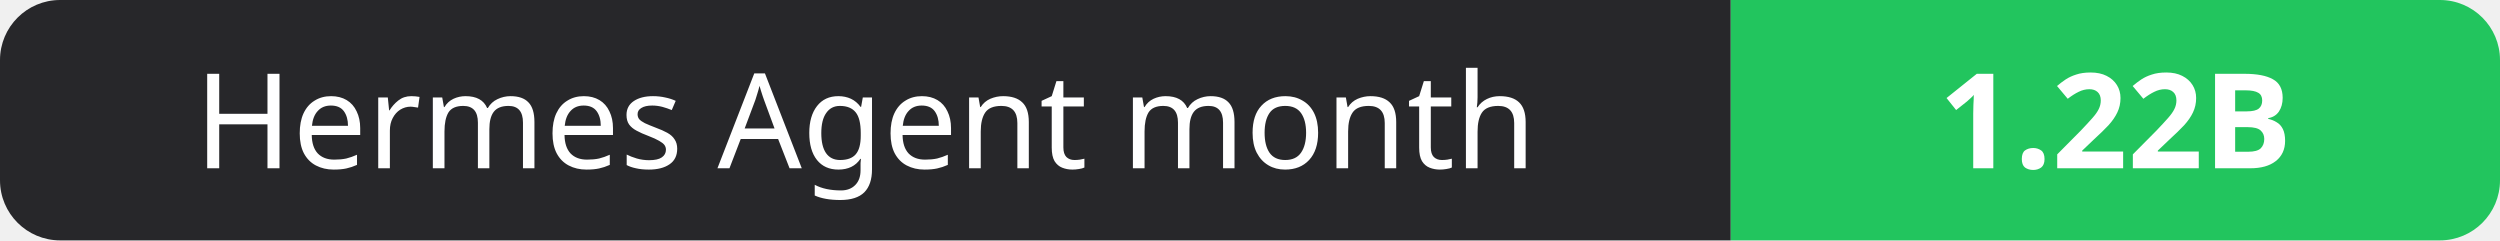
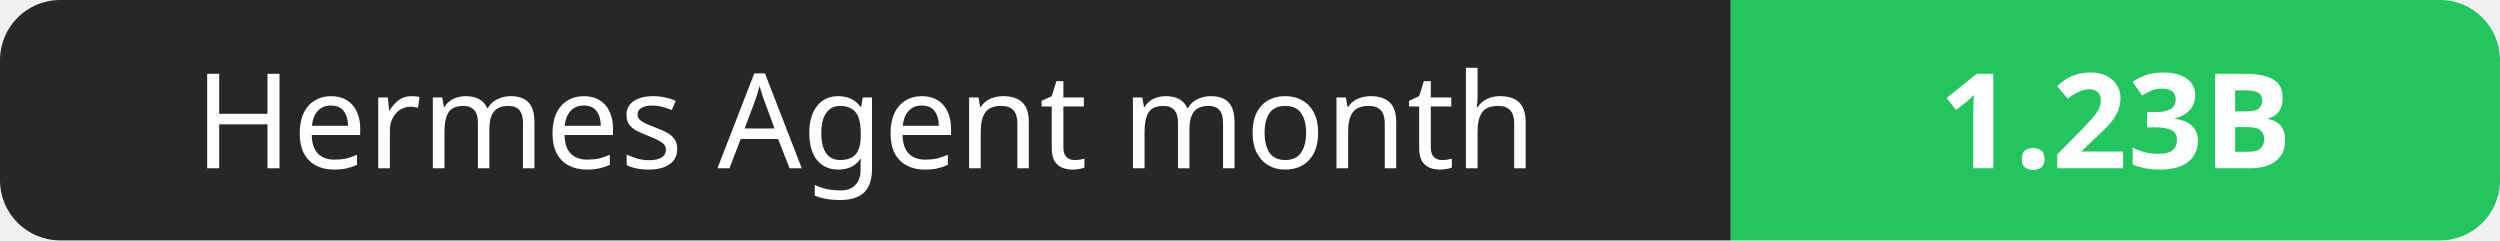
- <svg xmlns="http://www.w3.org/2000/svg" width="208" height="20" role="img" aria-label="Hermes Agent month: 1.22B">
+ <svg xmlns="http://www.w3.org/2000/svg" width="208" height="20" role="img" aria-label="Hermes Agent month: 1.23B">
  <clipPath id="r">
    <rect width="208" height="20" rx="5" fill="#fff" />
  </clipPath>
  <g clip-path="url(#r)">
    <rect width="144" height="20" fill="#27272a" />
    <rect x="144" width="64" height="20" fill="#22c55e" />
  </g>
  <g fill="#fff" text-anchor="middle" font-family="Verdana,Geneva,sans-serif" font-size="11">
    <text x="72.0" y="14">Hermes Agent month</text>
-     <text x="176.0" y="14" font-weight="700">1.22B</text>
+     <text x="176.0" y="14" font-weight="700">1.23B</text>
  </g>
</svg>
